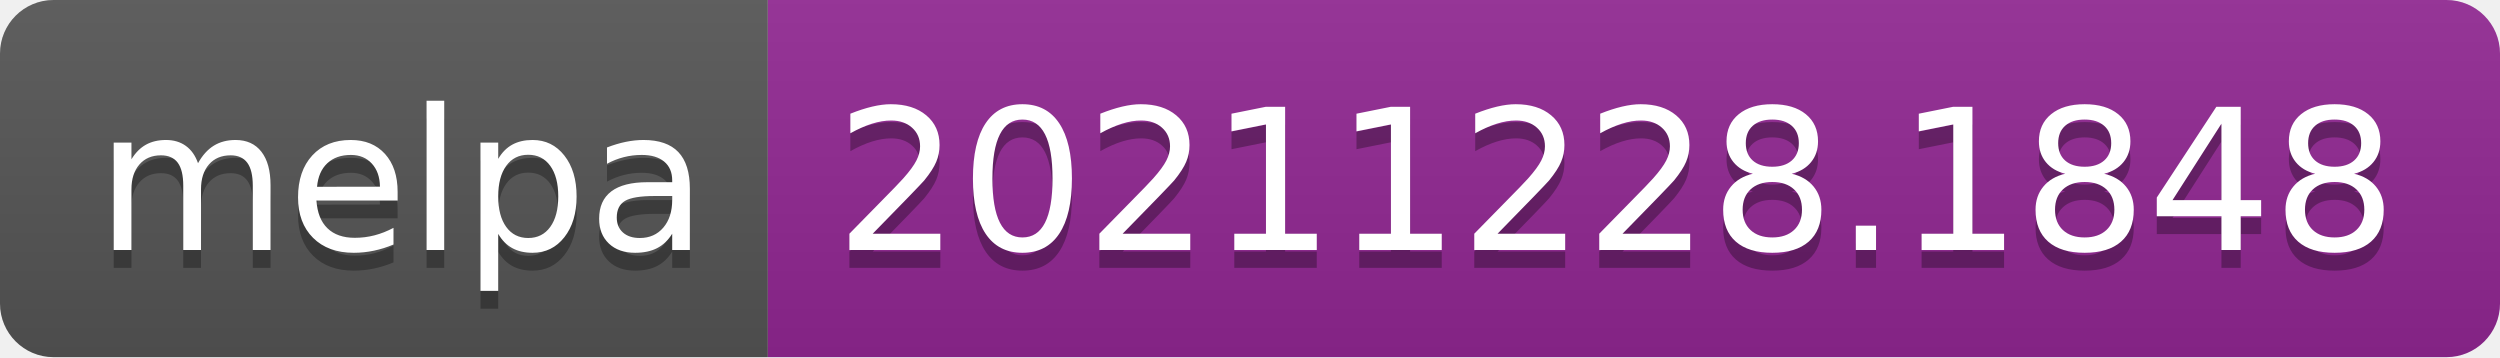
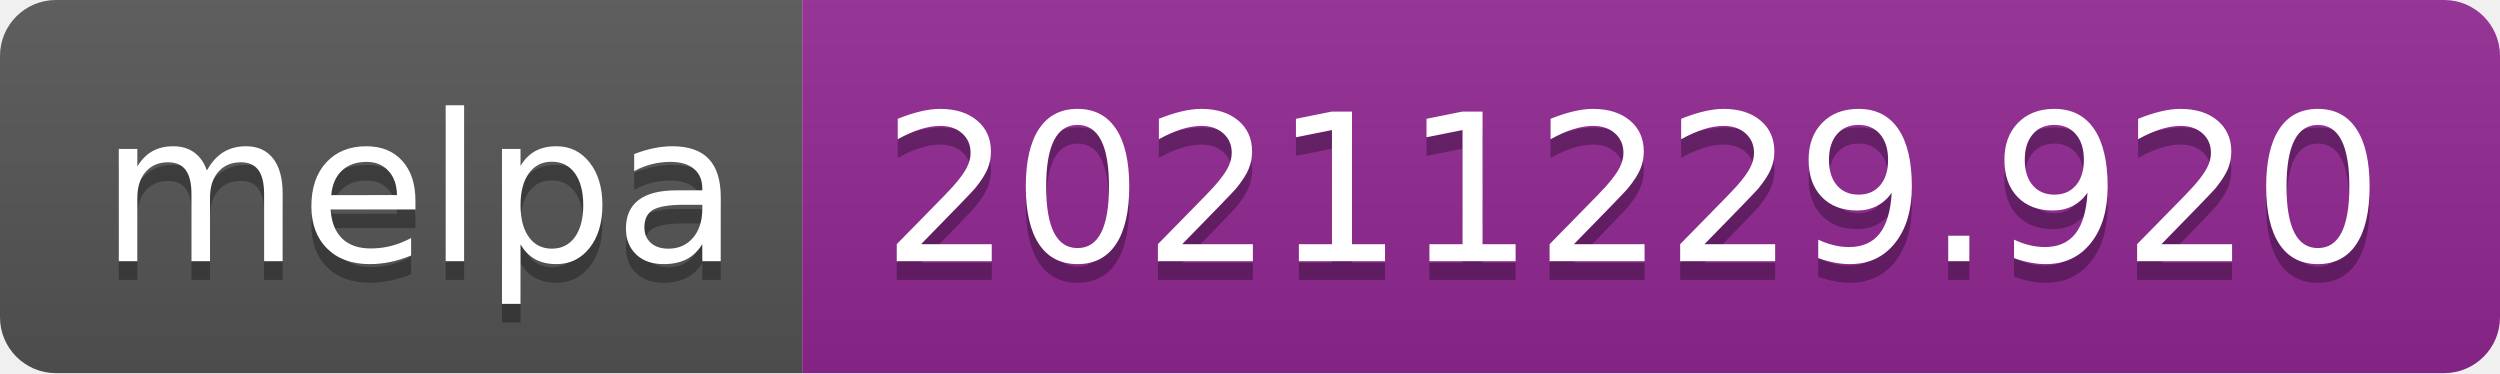
- <svg xmlns="http://www.w3.org/2000/svg" width="140" height="20" role="img" aria-label="melpa: 20211228.1848">
+ <svg xmlns="http://www.w3.org/2000/svg" width="134" height="20" role="img" aria-label="melpa: 20211229.920">
  <linearGradient id="s" x2="0" y2="100%">
    <stop offset="0" stop-color="#bbb" stop-opacity=".1" />
    <stop offset="1" stop-opacity=".1" />
  </linearGradient>
  <clipPath id="r">
-     <rect width="140" height="20" rx="3" fill="#fff" />
+     <rect width="134" height="20" rx="3" fill="#fff" />
  </clipPath>
  <g clip-path="url(#r)">
    <rect width="43" height="20" fill="#555" />
-     <rect x="43" width="97" height="20" fill="#922793" />
-     <rect width="140" height="20" fill="url(#s)" />
+     <rect x="43" width="91" height="20" fill="#922793" />
+     <rect width="134" height="20" fill="url(#s)" />
  </g>
  <g fill="#fff" text-anchor="middle" font-family="Verdana,Geneva,DejaVu Sans,sans-serif" text-rendering="geometricPrecision" font-size="110">
    <text aria-hidden="true" x="225" y="150" fill="#010101" fill-opacity=".3" transform="scale(.1)" textLength="330">melpa</text>
    <text x="225" y="140" transform="scale(.1)" fill="#fff" textLength="330">melpa</text>
-     <text aria-hidden="true" x="905" y="150" fill="#010101" fill-opacity=".3" transform="scale(.1)" textLength="870">20211228.1848</text>
-     <text x="905" y="140" transform="scale(.1)" fill="#fff" textLength="870">20211228.1848</text>
+     <text aria-hidden="true" x="875" y="150" fill="#010101" fill-opacity=".3" transform="scale(.1)" textLength="810">20211229.920</text>
+     <text x="875" y="140" transform="scale(.1)" fill="#fff" textLength="810">20211229.920</text>
  </g>
</svg>
